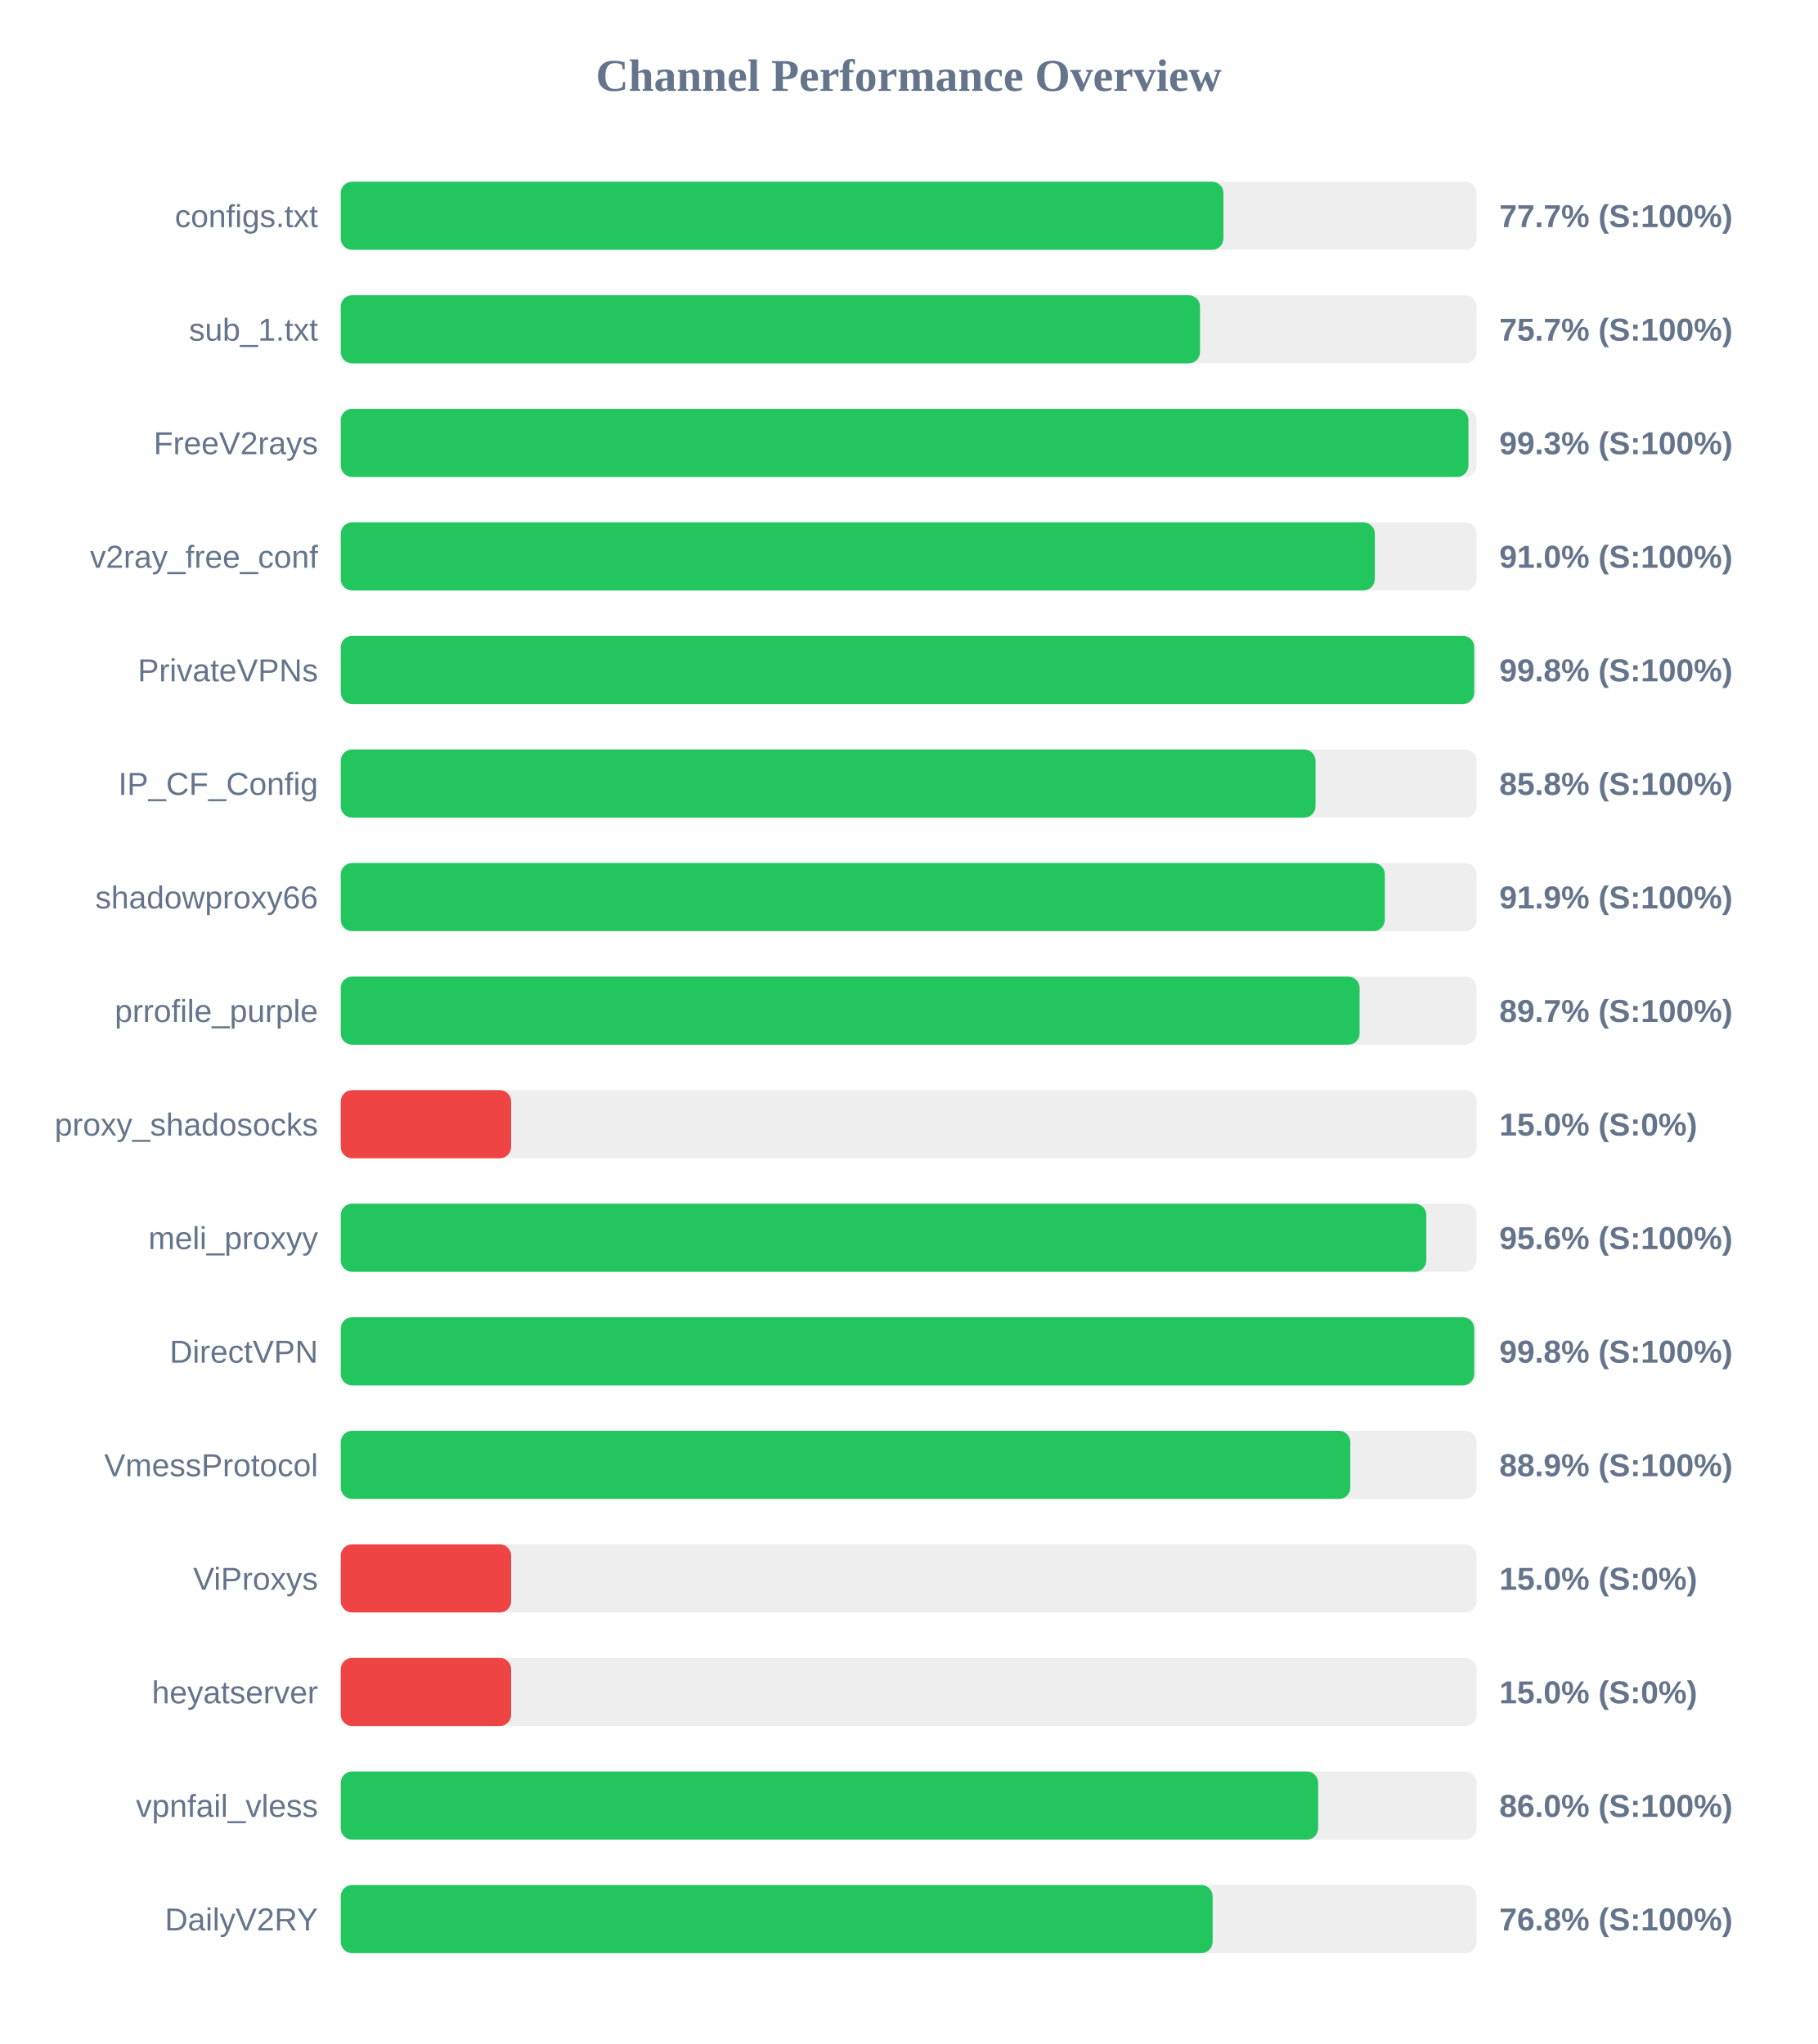
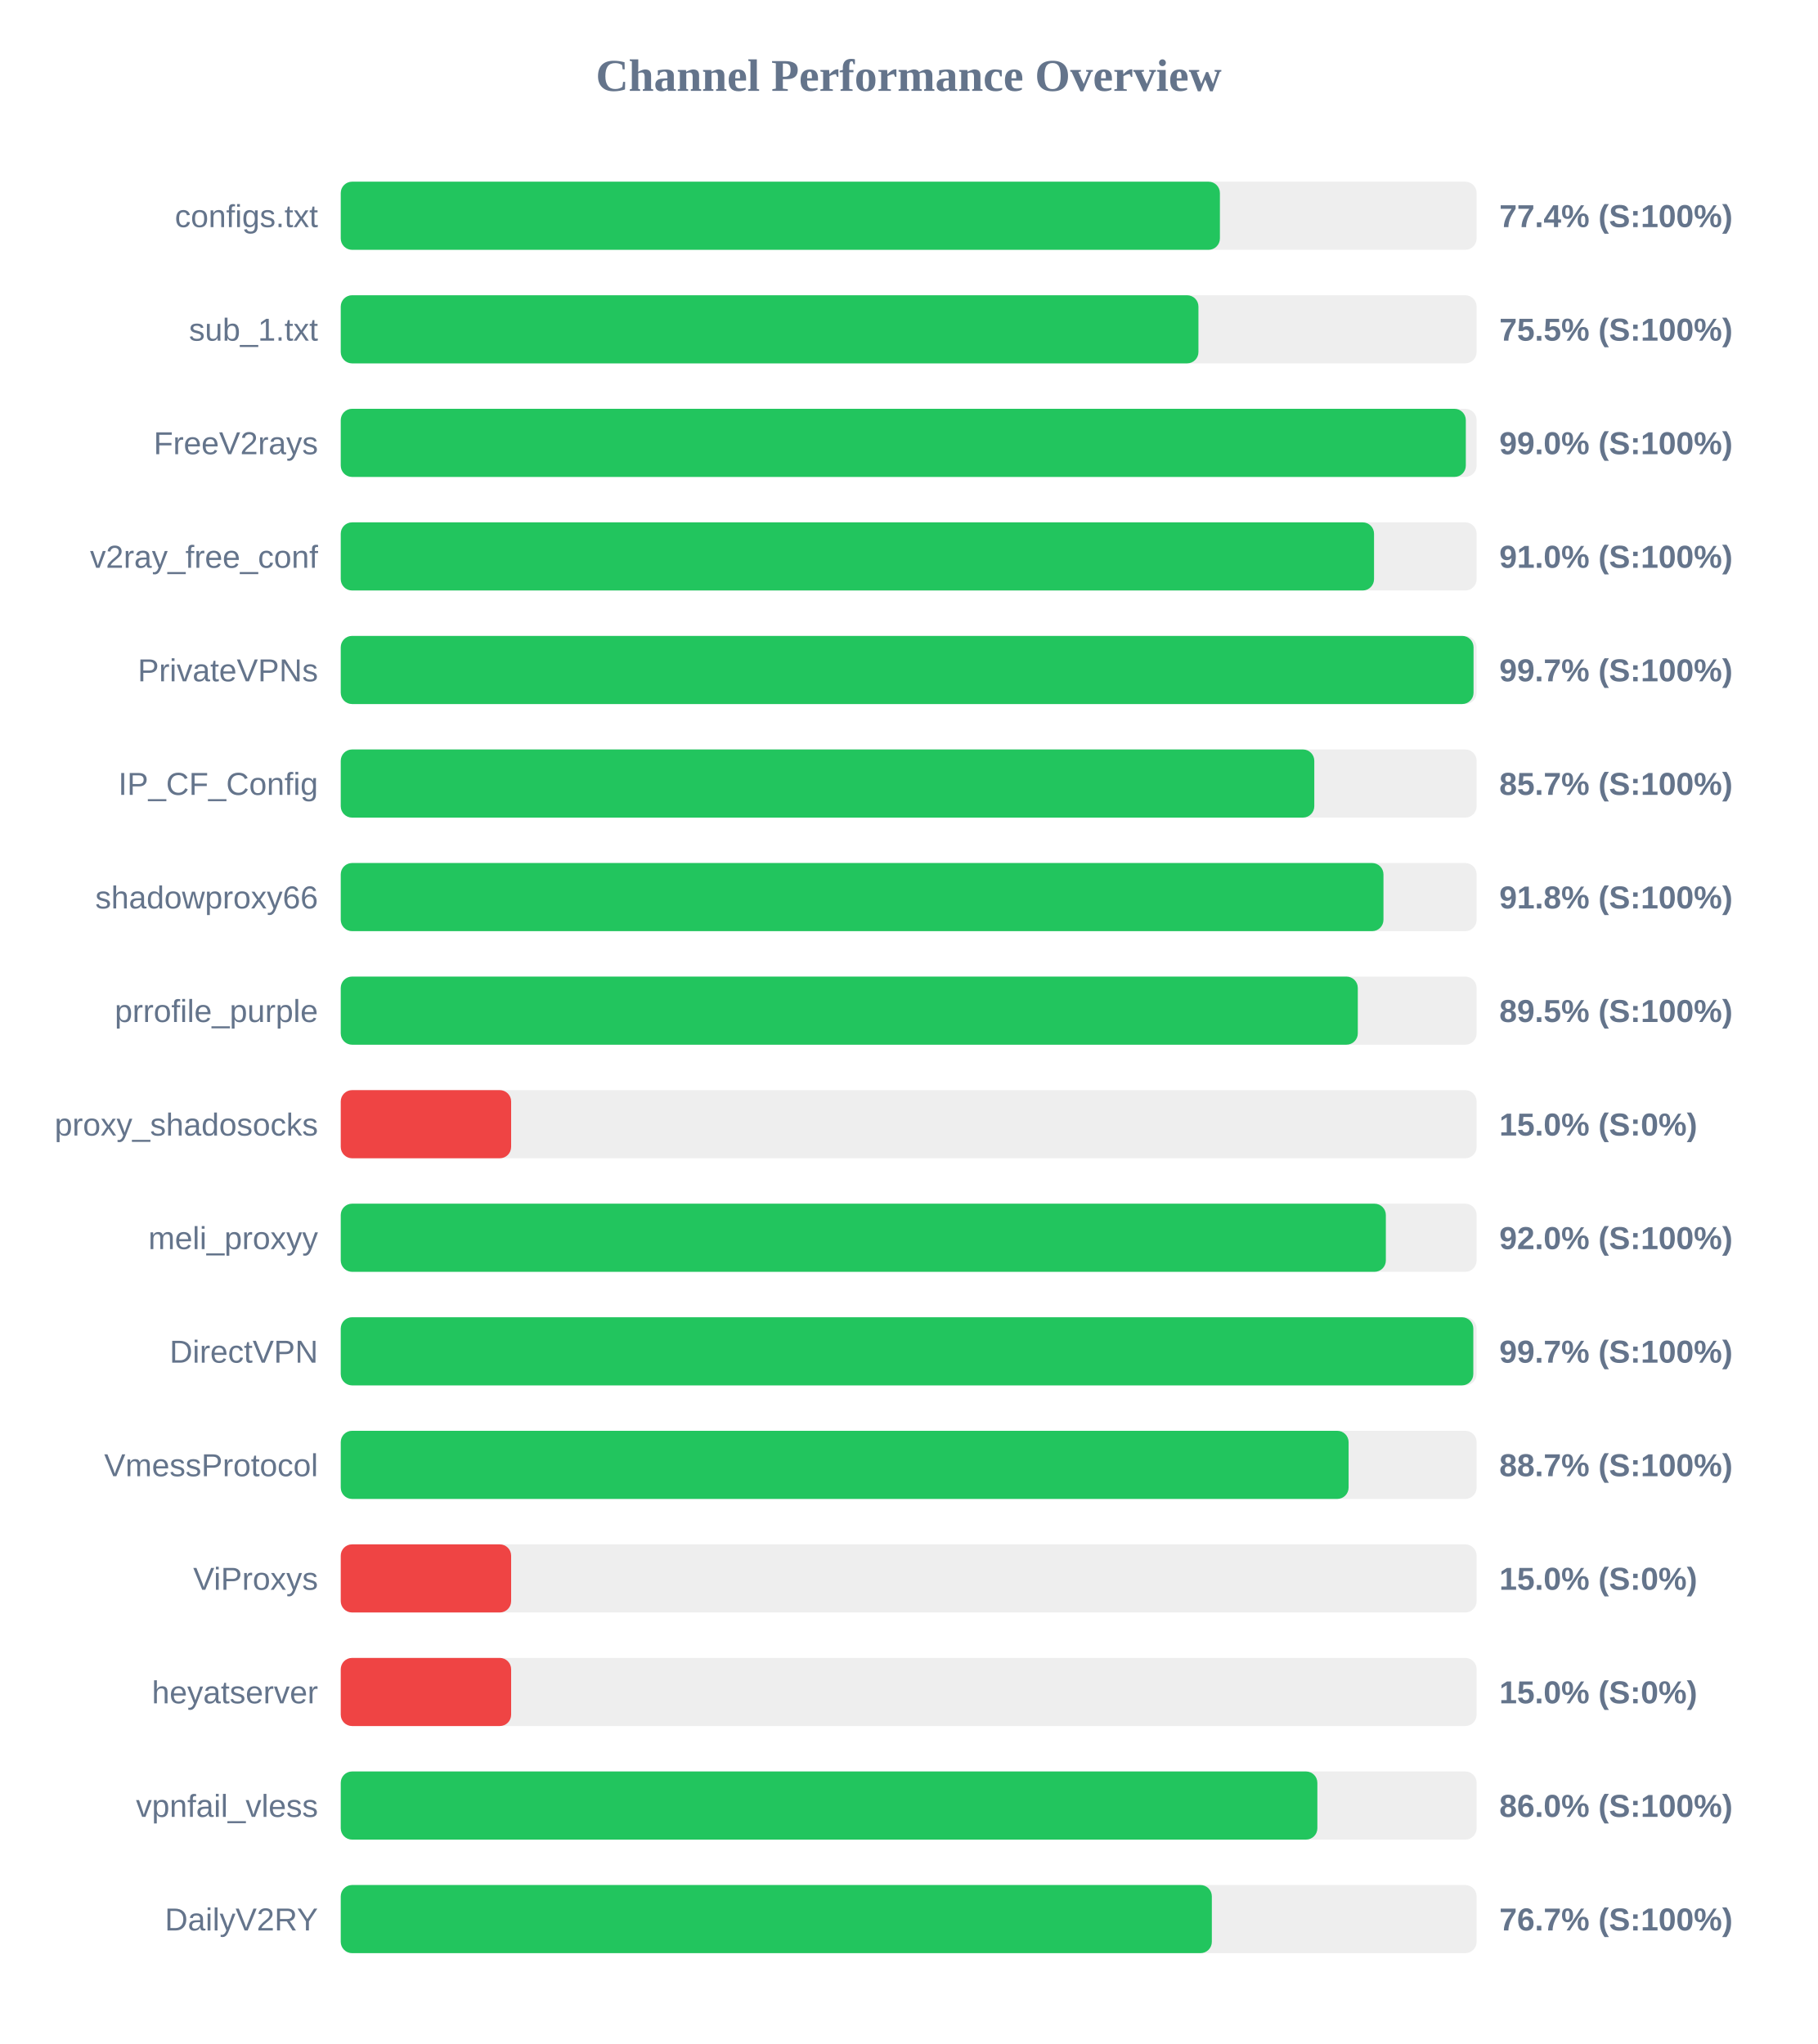
<svg xmlns="http://www.w3.org/2000/svg" width="800" height="900" version="1.1">
  <style>
        .row { font: 14px Arial; fill: #64748b; }
        .score { font: bold 14px Arial; fill: #64748b; }
    </style>
  <text x="400" y="40" text-anchor="middle" font-size="20px" font-weight="bold" fill="#64748b">Channel Performance Overview</text>
  <rect x="150" y="80" width="500" height="30" fill="#eee" rx="5" />
-   <rect x="150" y="80" width="388.55" height="30" fill="#22c55e" rx="5" />
+   <rect x="150" y="80" width="387.0" height="30" fill="#22c55e" rx="5" />
  <text x="140" y="100" text-anchor="end" class="row">configs.txt</text>
-   <text x="660" y="100" text-anchor="start" class="score">77.7% (S:100%)</text>
+   <text x="660" y="100" text-anchor="start" class="score">77.4% (S:100%)</text>
  <rect x="150" y="130" width="500" height="30" fill="#eee" rx="5" />
-   <rect x="150" y="130" width="378.25" height="30" fill="#22c55e" rx="5" />
+   <rect x="150" y="130" width="377.55" height="30" fill="#22c55e" rx="5" />
  <text x="140" y="150" text-anchor="end" class="row">sub_1.txt</text>
-   <text x="660" y="150" text-anchor="start" class="score">75.7% (S:100%)</text>
+   <text x="660" y="150" text-anchor="start" class="score">75.5% (S:100%)</text>
  <rect x="150" y="180" width="500" height="30" fill="#eee" rx="5" />
-   <rect x="150" y="180" width="496.4" height="30" fill="#22c55e" rx="5" />
+   <rect x="150" y="180" width="495.25" height="30" fill="#22c55e" rx="5" />
  <text x="140" y="200" text-anchor="end" class="row">FreeV2rays</text>
-   <text x="660" y="200" text-anchor="start" class="score">99.3% (S:100%)</text>
+   <text x="660" y="200" text-anchor="start" class="score">99.0% (S:100%)</text>
  <rect x="150" y="230" width="500" height="30" fill="#eee" rx="5" />
-   <rect x="150" y="230" width="455.2" height="30" fill="#22c55e" rx="5" />
+   <rect x="150" y="230" width="454.85" height="30" fill="#22c55e" rx="5" />
  <text x="140" y="250" text-anchor="end" class="row">v2ray_free_conf</text>
  <text x="660" y="250" text-anchor="start" class="score">91.0% (S:100%)</text>
  <rect x="150" y="280" width="500" height="30" fill="#eee" rx="5" />
-   <rect x="150" y="280" width="498.95" height="30" fill="#22c55e" rx="5" />
+   <rect x="150" y="280" width="498.65" height="30" fill="#22c55e" rx="5" />
  <text x="140" y="300" text-anchor="end" class="row">PrivateVPNs</text>
-   <text x="660" y="300" text-anchor="start" class="score">99.8% (S:100%)</text>
+   <text x="660" y="300" text-anchor="start" class="score">99.7% (S:100%)</text>
  <rect x="150" y="330" width="500" height="30" fill="#eee" rx="5" />
-   <rect x="150" y="330" width="429.1" height="30" fill="#22c55e" rx="5" />
+   <rect x="150" y="330" width="428.55" height="30" fill="#22c55e" rx="5" />
  <text x="140" y="350" text-anchor="end" class="row">IP_CF_Config</text>
-   <text x="660" y="350" text-anchor="start" class="score">85.8% (S:100%)</text>
+   <text x="660" y="350" text-anchor="start" class="score">85.7% (S:100%)</text>
  <rect x="150" y="380" width="500" height="30" fill="#eee" rx="5" />
-   <rect x="150" y="380" width="459.6" height="30" fill="#22c55e" rx="5" />
+   <rect x="150" y="380" width="459.0" height="30" fill="#22c55e" rx="5" />
  <text x="140" y="400" text-anchor="end" class="row">shadowproxy66</text>
-   <text x="660" y="400" text-anchor="start" class="score">91.9% (S:100%)</text>
+   <text x="660" y="400" text-anchor="start" class="score">91.8% (S:100%)</text>
  <rect x="150" y="430" width="500" height="30" fill="#eee" rx="5" />
-   <rect x="150" y="430" width="448.5" height="30" fill="#22c55e" rx="5" />
+   <rect x="150" y="430" width="447.7" height="30" fill="#22c55e" rx="5" />
  <text x="140" y="450" text-anchor="end" class="row">prrofile_purple</text>
-   <text x="660" y="450" text-anchor="start" class="score">89.7% (S:100%)</text>
+   <text x="660" y="450" text-anchor="start" class="score">89.5% (S:100%)</text>
  <rect x="150" y="480" width="500" height="30" fill="#eee" rx="5" />
  <rect x="150" y="480" width="75.0" height="30" fill="#ef4444" rx="5" />
  <text x="140" y="500" text-anchor="end" class="row">proxy_shadosocks</text>
  <text x="660" y="500" text-anchor="start" class="score">15.0% (S:0%)</text>
  <rect x="150" y="530" width="500" height="30" fill="#eee" rx="5" />
-   <rect x="150" y="530" width="477.85" height="30" fill="#22c55e" rx="5" />
+   <rect x="150" y="530" width="460.05" height="30" fill="#22c55e" rx="5" />
  <text x="140" y="550" text-anchor="end" class="row">meli_proxyy</text>
-   <text x="660" y="550" text-anchor="start" class="score">95.6% (S:100%)</text>
+   <text x="660" y="550" text-anchor="start" class="score">92.0% (S:100%)</text>
  <rect x="150" y="580" width="500" height="30" fill="#eee" rx="5" />
-   <rect x="150" y="580" width="498.95" height="30" fill="#22c55e" rx="5" />
+   <rect x="150" y="580" width="498.55" height="30" fill="#22c55e" rx="5" />
  <text x="140" y="600" text-anchor="end" class="row">DirectVPN</text>
-   <text x="660" y="600" text-anchor="start" class="score">99.8% (S:100%)</text>
+   <text x="660" y="600" text-anchor="start" class="score">99.7% (S:100%)</text>
  <rect x="150" y="630" width="500" height="30" fill="#eee" rx="5" />
-   <rect x="150" y="630" width="444.4" height="30" fill="#22c55e" rx="5" />
+   <rect x="150" y="630" width="443.65" height="30" fill="#22c55e" rx="5" />
  <text x="140" y="650" text-anchor="end" class="row">VmessProtocol</text>
-   <text x="660" y="650" text-anchor="start" class="score">88.9% (S:100%)</text>
+   <text x="660" y="650" text-anchor="start" class="score">88.7% (S:100%)</text>
  <rect x="150" y="680" width="500" height="30" fill="#eee" rx="5" />
  <rect x="150" y="680" width="75.0" height="30" fill="#ef4444" rx="5" />
  <text x="140" y="700" text-anchor="end" class="row">ViProxys</text>
  <text x="660" y="700" text-anchor="start" class="score">15.0% (S:0%)</text>
  <rect x="150" y="730" width="500" height="30" fill="#eee" rx="5" />
  <rect x="150" y="730" width="75.0" height="30" fill="#ef4444" rx="5" />
  <text x="140" y="750" text-anchor="end" class="row">heyatserver</text>
  <text x="660" y="750" text-anchor="start" class="score">15.0% (S:0%)</text>
  <rect x="150" y="780" width="500" height="30" fill="#eee" rx="5" />
-   <rect x="150" y="780" width="430.25" height="30" fill="#22c55e" rx="5" />
+   <rect x="150" y="780" width="429.9" height="30" fill="#22c55e" rx="5" />
  <text x="140" y="800" text-anchor="end" class="row">vpnfail_vless</text>
  <text x="660" y="800" text-anchor="start" class="score">86.0% (S:100%)</text>
  <rect x="150" y="830" width="500" height="30" fill="#eee" rx="5" />
-   <rect x="150" y="830" width="383.8" height="30" fill="#22c55e" rx="5" />
+   <rect x="150" y="830" width="383.45" height="30" fill="#22c55e" rx="5" />
  <text x="140" y="850" text-anchor="end" class="row">DailyV2RY</text>
-   <text x="660" y="850" text-anchor="start" class="score">76.8% (S:100%)</text>
+   <text x="660" y="850" text-anchor="start" class="score">76.7% (S:100%)</text>
</svg>
